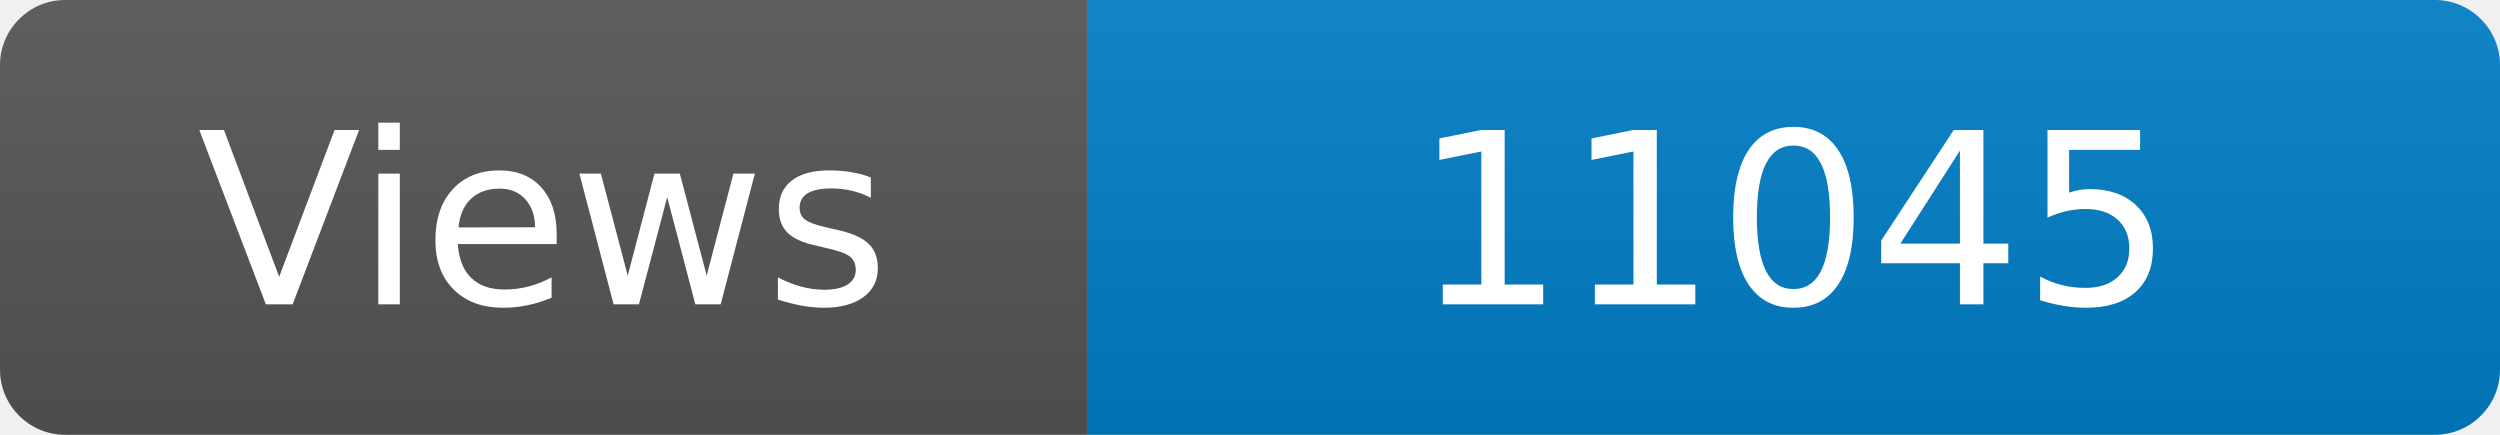
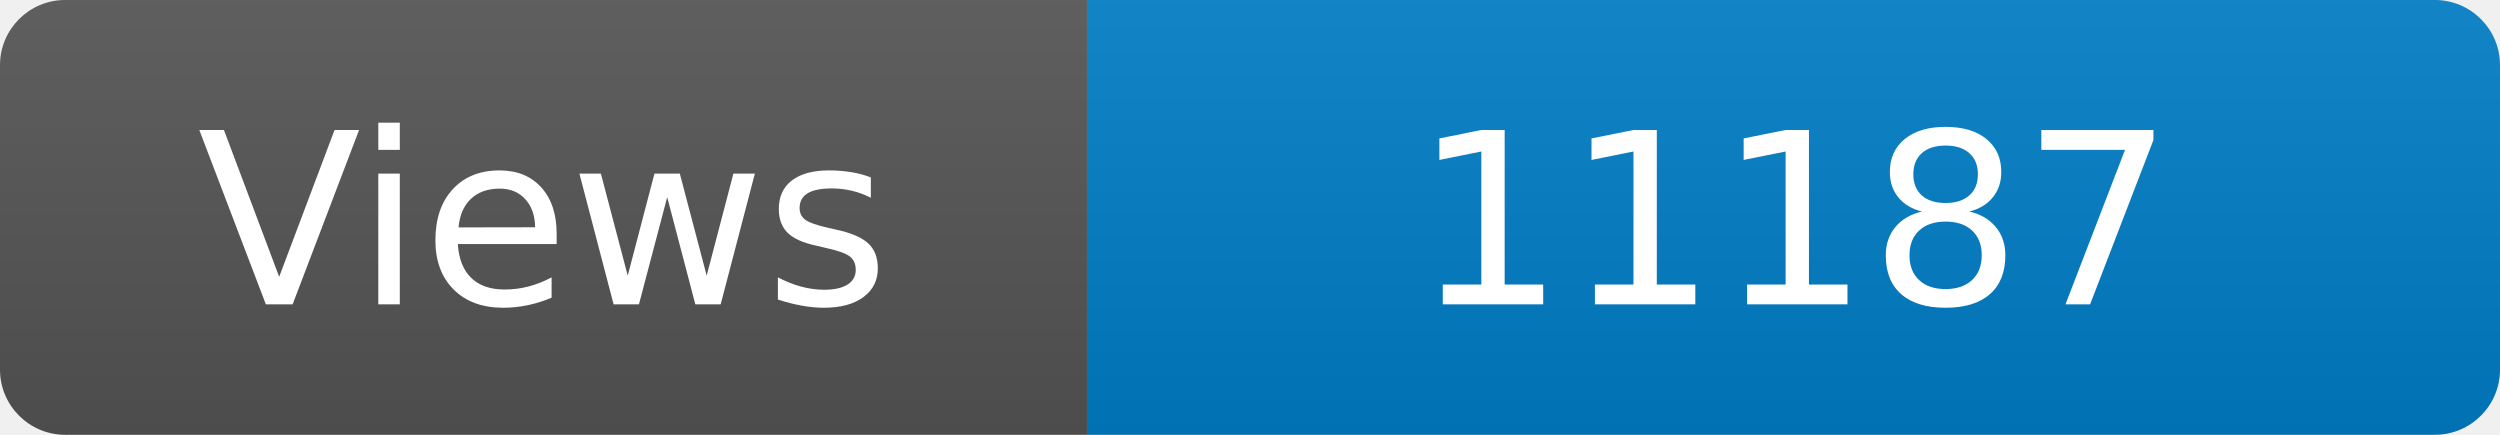
<svg xmlns="http://www.w3.org/2000/svg" width="115" height="20" role="img" aria-label="Maintained?: yes">
  <linearGradient id="s" x2="0" y2="100%">
    <stop offset="0" stop-color="#bbb" stop-opacity=".1" />
    <stop offset="1" stop-opacity=".1" />
  </linearGradient>
  <clipPath id="r">
    <rect width="115" height="20" rx="3" fill="#fff" />
  </clipPath>
  <g clip-path="url(#r)">
    <rect width="50" height="20" fill="#555" />
    <rect x="50" width="160" height="20" fill="#007ec6" />
    <rect width="115" height="20" fill="url(#s)" />
  </g>
  <g fill="#fff" text-anchor="middle" font-family="Verdana,Geneva,DejaVu Sans,sans-serif" font-size="110">
    <text x="250" y="140" transform="scale(.1)" fill="#fff">Views</text>
-     <text x="825" y="140" transform="scale(.1)" fill="#fff">11045</text>
+     <text x="825" y="140" transform="scale(.1)" fill="#fff">11187</text>
  </g>
</svg>
